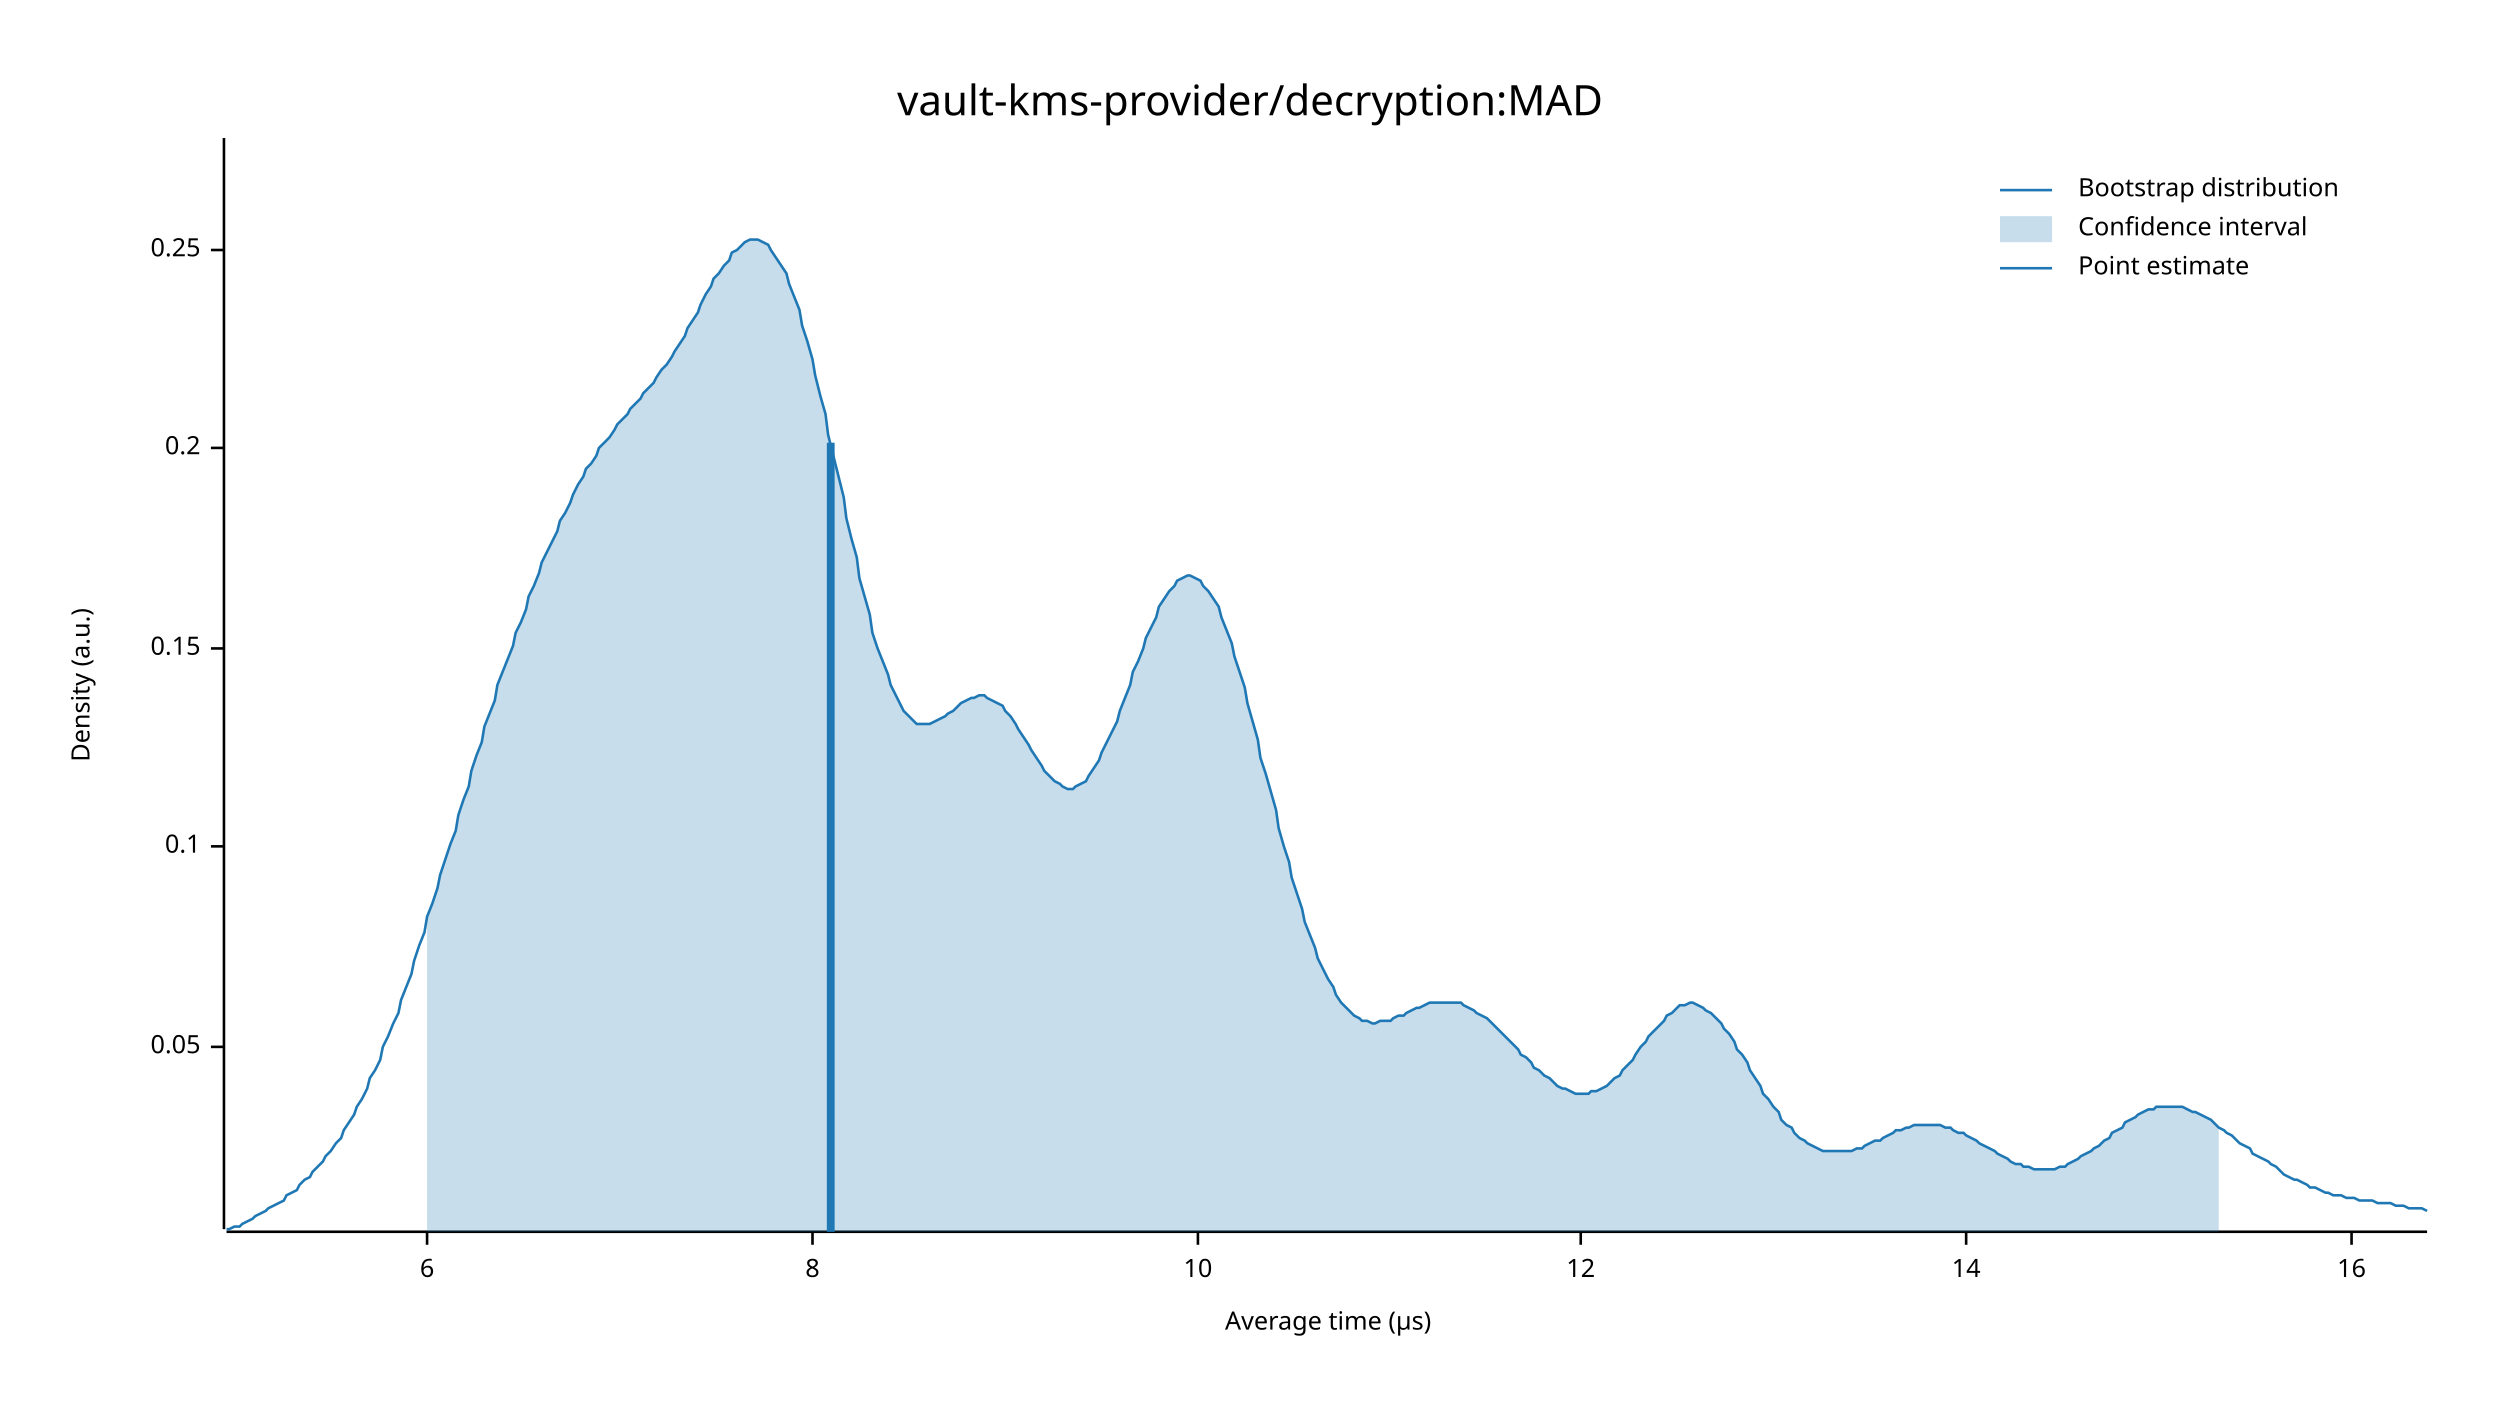
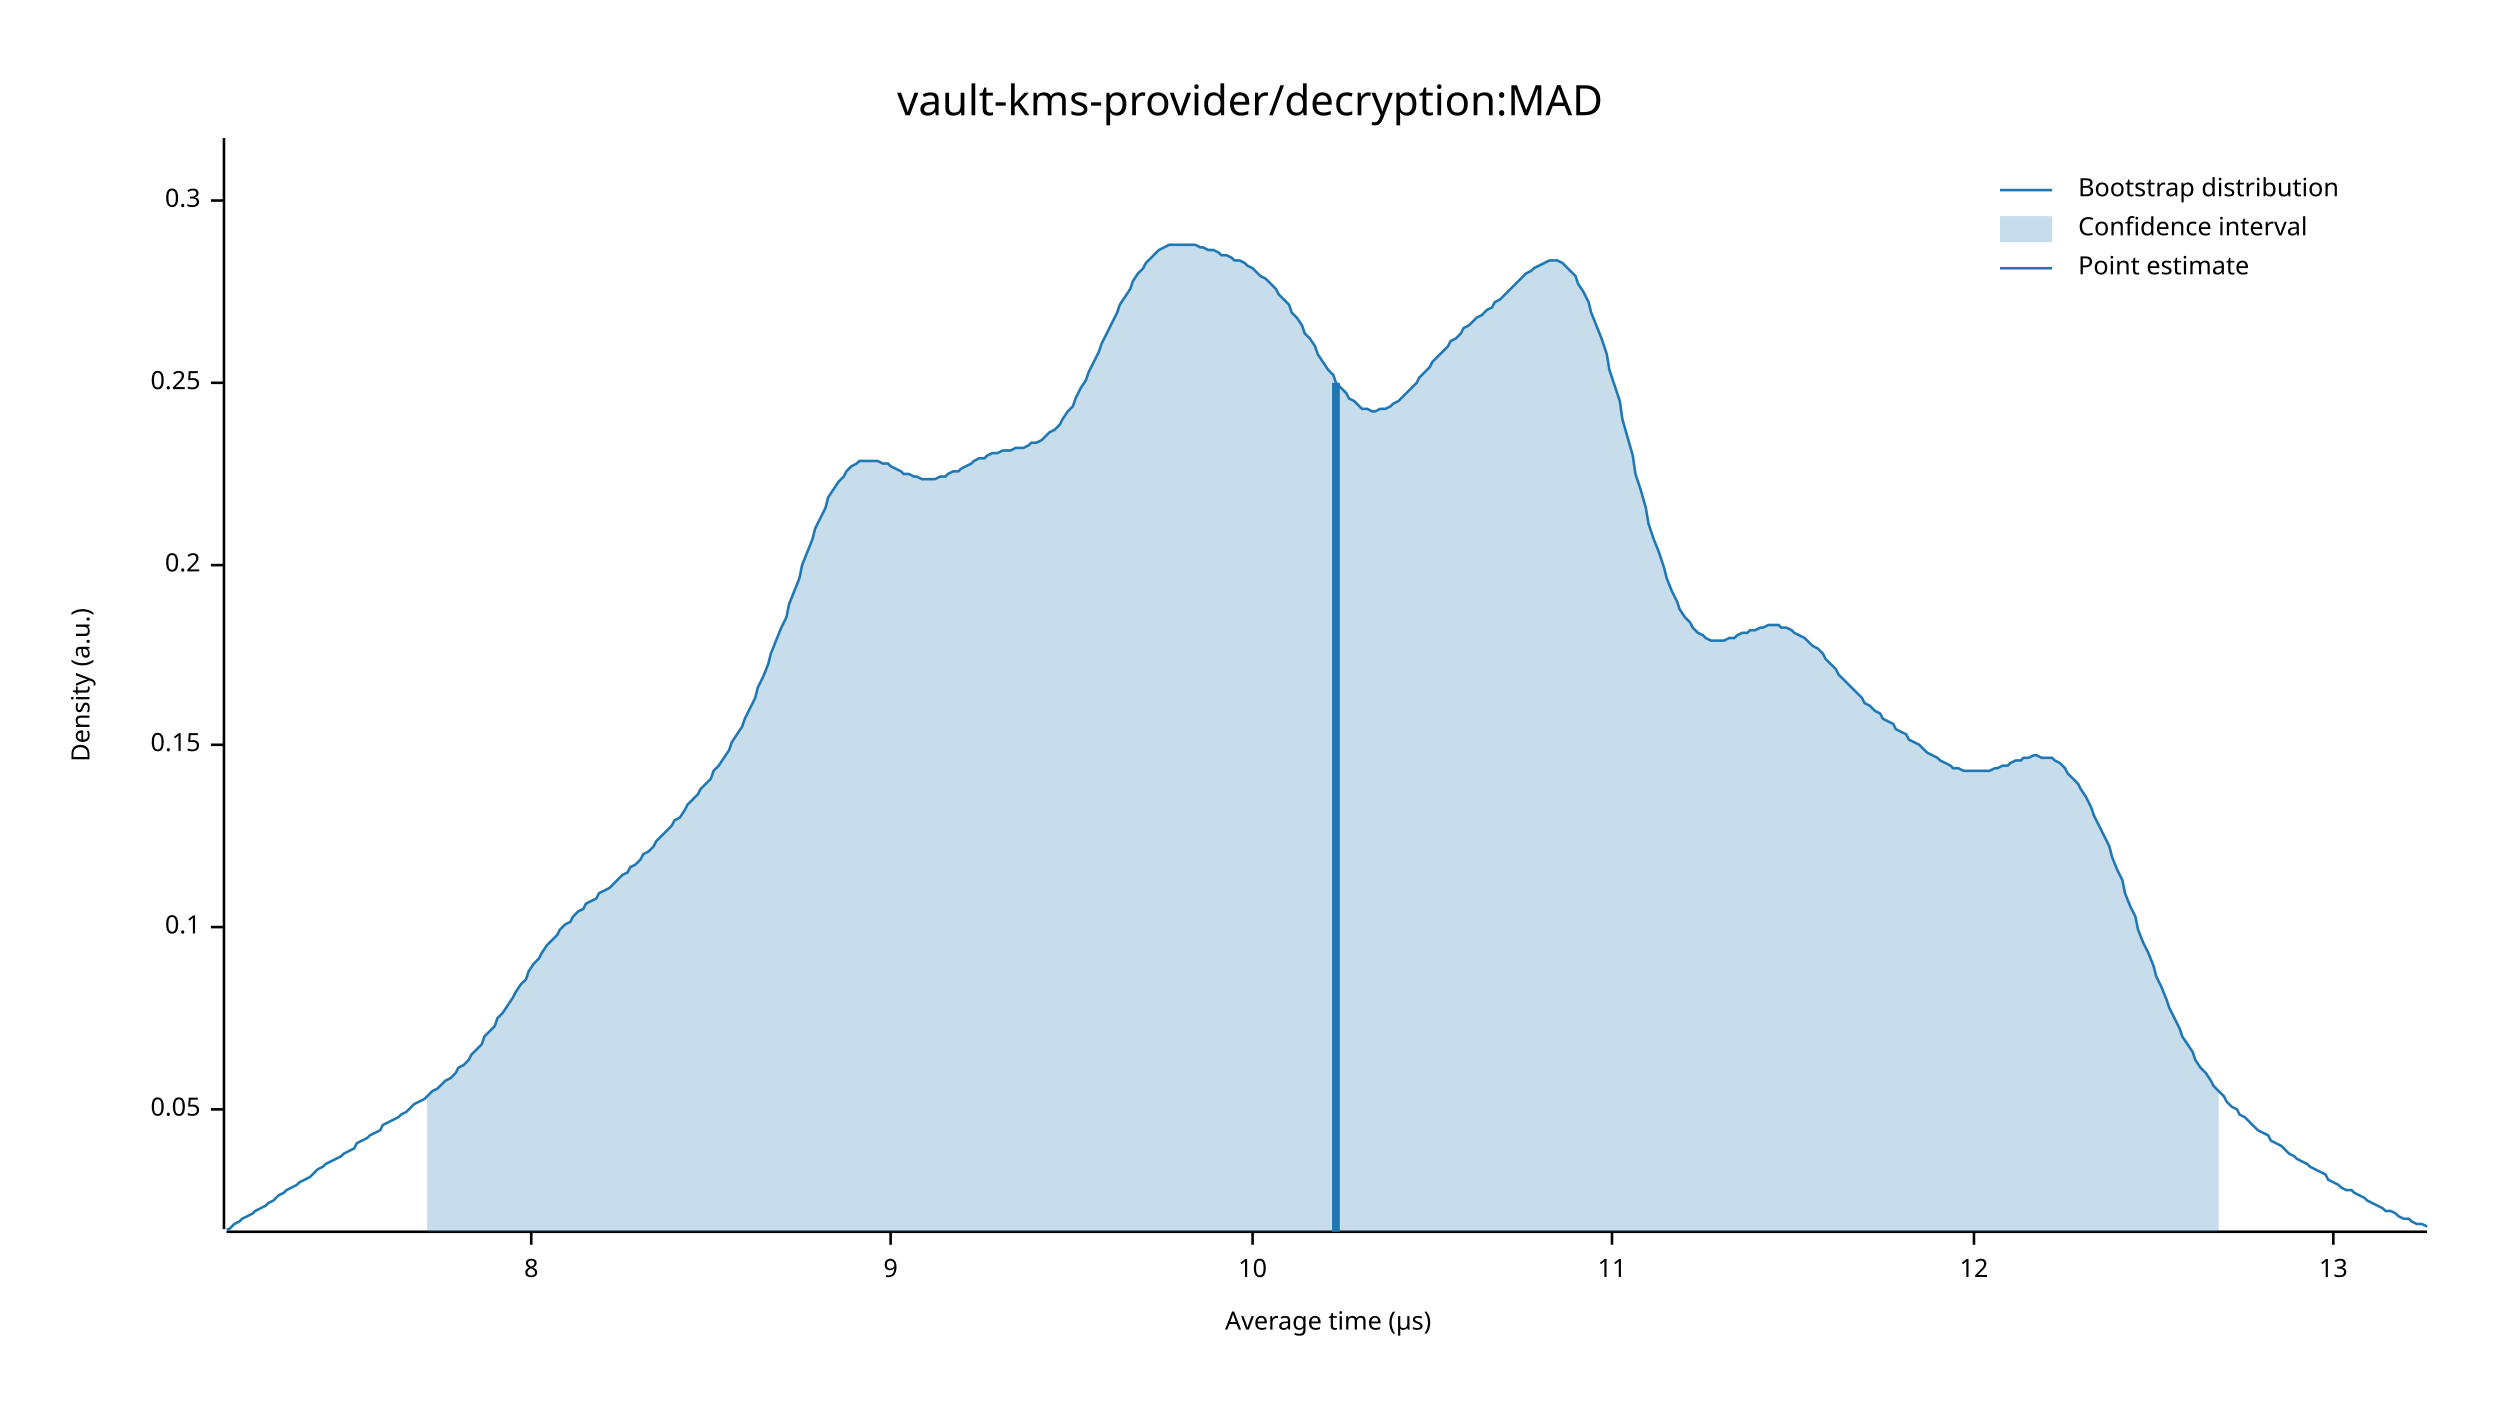
<svg xmlns="http://www.w3.org/2000/svg" width="960" height="540" viewBox="0 0 960 540">
  <text x="480" y="32" dy="0.76em" text-anchor="middle" font-family="sans-serif" font-size="16.129" opacity="1" fill="#000000">
vault-kms-provider/decryption:MAD
</text>
  <text x="27" y="263" dy="0.76em" text-anchor="middle" font-family="sans-serif" font-size="9.677" opacity="1" fill="#000000" transform="rotate(270, 27, 263)">
Density (a.u.)
</text>
  <text x="510" y="513" dy="-0.5ex" text-anchor="middle" font-family="sans-serif" font-size="9.677" opacity="1" fill="#000000">
Average time (µs)
</text>
  <polyline fill="none" opacity="1" stroke="#000000" stroke-width="1" points="86,53 86,472 " />
-   <text x="77" y="402" dy="0.5ex" text-anchor="end" font-family="sans-serif" font-size="9.677" opacity="1" fill="#000000">
+   <text x="77" y="426" dy="0.5ex" text-anchor="end" font-family="sans-serif" font-size="9.677" opacity="1" fill="#000000">
0.05
</text>
-   <polyline fill="none" opacity="1" stroke="#000000" stroke-width="1" points="81,402 86,402 " />
-   <text x="77" y="325" dy="0.5ex" text-anchor="end" font-family="sans-serif" font-size="9.677" opacity="1" fill="#000000">
+   <polyline fill="none" opacity="1" stroke="#000000" stroke-width="1" points="81,426 86,426 " />
+   <text x="77" y="356" dy="0.5ex" text-anchor="end" font-family="sans-serif" font-size="9.677" opacity="1" fill="#000000">
0.1
</text>
-   <polyline fill="none" opacity="1" stroke="#000000" stroke-width="1" points="81,325 86,325 " />
-   <text x="77" y="249" dy="0.5ex" text-anchor="end" font-family="sans-serif" font-size="9.677" opacity="1" fill="#000000">
+   <polyline fill="none" opacity="1" stroke="#000000" stroke-width="1" points="81,356 86,356 " />
+   <text x="77" y="286" dy="0.5ex" text-anchor="end" font-family="sans-serif" font-size="9.677" opacity="1" fill="#000000">
0.15
</text>
-   <polyline fill="none" opacity="1" stroke="#000000" stroke-width="1" points="81,249 86,249 " />
-   <text x="77" y="172" dy="0.5ex" text-anchor="end" font-family="sans-serif" font-size="9.677" opacity="1" fill="#000000">
+   <polyline fill="none" opacity="1" stroke="#000000" stroke-width="1" points="81,286 86,286 " />
+   <text x="77" y="217" dy="0.5ex" text-anchor="end" font-family="sans-serif" font-size="9.677" opacity="1" fill="#000000">
0.2
</text>
-   <polyline fill="none" opacity="1" stroke="#000000" stroke-width="1" points="81,172 86,172 " />
-   <text x="77" y="96" dy="0.5ex" text-anchor="end" font-family="sans-serif" font-size="9.677" opacity="1" fill="#000000">
+   <polyline fill="none" opacity="1" stroke="#000000" stroke-width="1" points="81,217 86,217 " />
+   <text x="77" y="147" dy="0.5ex" text-anchor="end" font-family="sans-serif" font-size="9.677" opacity="1" fill="#000000">
0.25
</text>
-   <polyline fill="none" opacity="1" stroke="#000000" stroke-width="1" points="81,96 86,96 " />
+   <polyline fill="none" opacity="1" stroke="#000000" stroke-width="1" points="81,147 86,147 " />
+   <text x="77" y="77" dy="0.5ex" text-anchor="end" font-family="sans-serif" font-size="9.677" opacity="1" fill="#000000">
+ 0.3
+ </text>
+   <polyline fill="none" opacity="1" stroke="#000000" stroke-width="1" points="81,77 86,77 " />
  <polyline fill="none" opacity="1" stroke="#000000" stroke-width="1" points="87,473 932,473 " />
-   <text x="164" y="483" dy="0.76em" text-anchor="middle" font-family="sans-serif" font-size="9.677" opacity="1" fill="#000000">
- 6
- </text>
-   <polyline fill="none" opacity="1" stroke="#000000" stroke-width="1" points="164,473 164,478 " />
-   <text x="312" y="483" dy="0.76em" text-anchor="middle" font-family="sans-serif" font-size="9.677" opacity="1" fill="#000000">
+   <text x="204" y="483" dy="0.76em" text-anchor="middle" font-family="sans-serif" font-size="9.677" opacity="1" fill="#000000">
8
</text>
-   <polyline fill="none" opacity="1" stroke="#000000" stroke-width="1" points="312,473 312,478 " />
-   <text x="460" y="483" dy="0.76em" text-anchor="middle" font-family="sans-serif" font-size="9.677" opacity="1" fill="#000000">
+   <polyline fill="none" opacity="1" stroke="#000000" stroke-width="1" points="204,473 204,478 " />
+   <text x="342" y="483" dy="0.76em" text-anchor="middle" font-family="sans-serif" font-size="9.677" opacity="1" fill="#000000">
+ 9
+ </text>
+   <polyline fill="none" opacity="1" stroke="#000000" stroke-width="1" points="342,473 342,478 " />
+   <text x="481" y="483" dy="0.76em" text-anchor="middle" font-family="sans-serif" font-size="9.677" opacity="1" fill="#000000">
10
</text>
-   <polyline fill="none" opacity="1" stroke="#000000" stroke-width="1" points="460,473 460,478 " />
-   <text x="607" y="483" dy="0.76em" text-anchor="middle" font-family="sans-serif" font-size="9.677" opacity="1" fill="#000000">
+   <polyline fill="none" opacity="1" stroke="#000000" stroke-width="1" points="481,473 481,478 " />
+   <text x="619" y="483" dy="0.76em" text-anchor="middle" font-family="sans-serif" font-size="9.677" opacity="1" fill="#000000">
+ 11
+ </text>
+   <polyline fill="none" opacity="1" stroke="#000000" stroke-width="1" points="619,473 619,478 " />
+   <text x="758" y="483" dy="0.76em" text-anchor="middle" font-family="sans-serif" font-size="9.677" opacity="1" fill="#000000">
12
</text>
-   <polyline fill="none" opacity="1" stroke="#000000" stroke-width="1" points="607,473 607,478 " />
-   <text x="755" y="483" dy="0.76em" text-anchor="middle" font-family="sans-serif" font-size="9.677" opacity="1" fill="#000000">
- 14
+   <polyline fill="none" opacity="1" stroke="#000000" stroke-width="1" points="758,473 758,478 " />
+   <text x="896" y="483" dy="0.76em" text-anchor="middle" font-family="sans-serif" font-size="9.677" opacity="1" fill="#000000">
+ 13
</text>
-   <polyline fill="none" opacity="1" stroke="#000000" stroke-width="1" points="755,473 755,478 " />
-   <text x="903" y="483" dy="0.76em" text-anchor="middle" font-family="sans-serif" font-size="9.677" opacity="1" fill="#000000">
- 16
- </text>
-   <polyline fill="none" opacity="1" stroke="#000000" stroke-width="1" points="903,473 903,478 " />
-   <polyline fill="none" opacity="1" stroke="#1F78B4" stroke-width="1" points="87,472 88,472 90,471 92,471 93,470 95,469 97,468 98,467 100,466 102,465 103,464 105,463 107,462 109,461 110,459 112,458 114,457 115,455 117,453 119,452 120,450 122,448 124,446 125,444 127,442 129,439 131,437 132,434 134,431 136,428 137,425 139,422 141,418 142,414 144,411 146,407 147,402 149,398 151,393 153,389 154,384 156,379 158,374 159,369 161,363 163,358 164,352 166,347 168,341 169,336 171,330 173,324 175,319 176,313 178,307 180,302 181,296 183,290 185,285 186,279 188,274 190,269 191,263 193,258 195,253 197,248 198,243 200,239 202,234 203,229 205,225 207,220 208,216 210,212 212,208 214,204 215,200 217,197 219,193 220,190 222,186 224,183 225,180 227,178 229,175 230,172 232,170 234,168 236,165 237,163 239,161 241,159 242,157 244,155 246,153 247,151 249,149 251,147 252,145 254,142 256,140 258,137 259,135 261,132 263,129 264,126 266,123 268,120 269,117 271,113 273,110 274,107 276,105 278,102 280,100 281,97 283,96 285,94 286,93 288,92 290,92 291,92 293,93 295,94 296,96 298,99 300,102 302,105 303,109 305,114 307,119 308,125 310,131 312,138 313,144 315,152 317,159 318,167 320,175 322,183 324,191 325,199 327,207 329,214 330,222 332,229 334,236 335,243 337,249 339,254 341,259 342,263 344,267 346,271 347,273 349,275 351,277 352,278 354,278 356,278 357,278 359,277 361,276 363,275 364,274 366,273 368,271 369,270 371,269 373,268 374,268 376,267 378,267 379,268 381,269 383,270 385,271 386,273 388,275 390,278 391,280 393,283 395,286 396,288 398,291 400,294 401,296 403,298 405,300 407,301 408,302 410,303 412,303 413,302 415,301 417,300 418,298 420,295 422,292 423,289 425,285 427,281 429,277 430,273 432,268 434,263 435,258 437,254 439,249 440,245 442,241 444,237 445,233 447,230 449,227 451,225 452,223 454,222 456,221 457,221 459,222 461,223 462,225 464,227 466,230 468,233 469,237 471,242 473,247 474,252 476,258 478,264 479,270 481,277 483,284 484,291 486,297 488,304 490,311 491,318 493,325 495,331 496,337 498,343 500,349 501,354 503,359 505,364 506,368 508,372 510,376 512,379 513,382 515,385 517,387 518,388 520,390 522,391 523,392 525,392 527,393 528,393 530,392 532,392 534,392 535,391 537,390 539,390 540,389 542,388 544,387 545,387 547,386 549,385 550,385 552,385 554,385 556,385 557,385 559,385 561,385 562,386 564,387 566,388 567,389 569,390 571,391 573,393 574,394 576,396 578,398 579,399 581,401 583,403 584,405 586,406 588,408 589,410 591,411 593,413 595,414 596,415 598,417 600,418 601,418 603,419 605,420 606,420 608,420 610,420 611,419 613,419 615,418 617,417 618,416 620,414 622,413 623,411 625,409 627,407 628,405 630,402 632,400 633,398 635,396 637,394 639,392 640,390 642,389 644,387 645,386 647,386 649,385 650,385 652,386 654,387 655,388 657,389 659,391 661,393 662,395 664,397 666,400 667,403 669,405 671,408 672,411 674,414 676,417 677,420 679,422 681,425 683,427 684,430 686,432 688,433 689,435 691,437 693,438 694,439 696,440 698,441 700,442 701,442 703,442 705,442 706,442 708,442 710,442 711,442 713,441 715,441 716,440 718,439 720,438 722,438 723,437 725,436 727,435 728,434 730,434 732,433 733,433 735,432 737,432 738,432 740,432 742,432 744,432 745,432 747,433 749,433 750,434 752,435 754,435 755,436 757,437 759,438 760,439 762,440 764,441 766,442 767,443 769,444 771,445 772,446 774,447 776,447 777,448 779,448 781,449 782,449 784,449 786,449 788,449 789,449 791,448 793,448 794,447 796,446 798,445 799,444 801,443 803,442 804,441 806,440 808,438 810,437 811,435 813,434 815,433 816,431 818,430 820,429 821,428 823,427 825,426 827,426 828,425 830,425 832,425 833,425 835,425 837,425 838,425 840,426 842,427 843,427 845,428 847,429 849,430 850,431 852,433 854,434 855,435 857,436 859,438 860,439 862,440 864,441 865,443 867,444 869,445 871,446 872,447 874,448 876,450 877,451 879,452 881,453 882,453 884,454 886,455 887,456 889,456 891,457 893,458 894,458 896,459 898,459 899,459 901,460 903,460 904,460 906,461 908,461 909,461 911,461 913,462 915,462 916,462 918,462 920,463 921,463 923,463 925,464 926,464 928,464 930,464 932,465 " />
-   <polygon opacity="0.25" fill="#1F78B4" points="164,352 166,347 168,341 169,336 171,330 173,324 175,319 176,313 178,307 180,302 181,296 183,290 185,285 186,279 188,274 190,269 191,263 193,258 195,253 197,248 198,243 200,239 202,234 203,229 205,225 207,220 208,216 210,212 212,208 214,204 215,200 217,197 219,193 220,190 222,186 224,183 225,180 227,178 229,175 230,172 232,170 234,168 236,165 237,163 239,161 241,159 242,157 244,155 246,153 247,151 249,149 251,147 252,145 254,142 256,140 258,137 259,135 261,132 263,129 264,126 266,123 268,120 269,117 271,113 273,110 274,107 276,105 278,102 280,100 281,97 283,96 285,94 286,93 288,92 290,92 291,92 293,93 295,94 296,96 298,99 300,102 302,105 303,109 305,114 307,119 308,125 310,131 312,138 313,144 315,152 317,159 318,167 320,175 322,183 324,191 325,199 327,207 329,214 330,222 332,229 334,236 335,243 337,249 339,254 341,259 342,263 344,267 346,271 347,273 349,275 351,277 352,278 354,278 356,278 357,278 359,277 361,276 363,275 364,274 366,273 368,271 369,270 371,269 373,268 374,268 376,267 378,267 379,268 381,269 383,270 385,271 386,273 388,275 390,278 391,280 393,283 395,286 396,288 398,291 400,294 401,296 403,298 405,300 407,301 408,302 410,303 412,303 413,302 415,301 417,300 418,298 420,295 422,292 423,289 425,285 427,281 429,277 430,273 432,268 434,263 435,258 437,254 439,249 440,245 442,241 444,237 445,233 447,230 449,227 451,225 452,223 454,222 456,221 457,221 459,222 461,223 462,225 464,227 466,230 468,233 469,237 471,242 473,247 474,252 476,258 478,264 479,270 481,277 483,284 484,291 486,297 488,304 490,311 491,318 493,325 495,331 496,337 498,343 500,349 501,354 503,359 505,364 506,368 508,372 510,376 512,379 513,382 515,385 517,387 518,388 520,390 522,391 523,392 525,392 527,393 528,393 530,392 532,392 534,392 535,391 537,390 539,390 540,389 542,388 544,387 545,387 547,386 549,385 550,385 552,385 554,385 556,385 557,385 559,385 561,385 562,386 564,387 566,388 567,389 569,390 571,391 573,393 574,394 576,396 578,398 579,399 581,401 583,403 584,405 586,406 588,408 589,410 591,411 593,413 595,414 596,415 598,417 600,418 601,418 603,419 605,420 606,420 608,420 610,420 611,419 613,419 615,418 617,417 618,416 620,414 622,413 623,411 625,409 627,407 628,405 630,402 632,400 633,398 635,396 637,394 639,392 640,390 642,389 644,387 645,386 647,386 649,385 650,385 652,386 654,387 655,388 657,389 659,391 661,393 662,395 664,397 666,400 667,403 669,405 671,408 672,411 674,414 676,417 677,420 679,422 681,425 683,427 684,430 686,432 688,433 689,435 691,437 693,438 694,439 696,440 698,441 700,442 701,442 703,442 705,442 706,442 708,442 710,442 711,442 713,441 715,441 716,440 718,439 720,438 722,438 723,437 725,436 727,435 728,434 730,434 732,433 733,433 735,432 737,432 738,432 740,432 742,432 744,432 745,432 747,433 749,433 750,434 752,435 754,435 755,436 757,437 759,438 760,439 762,440 764,441 766,442 767,443 769,444 771,445 772,446 774,447 776,447 777,448 779,448 781,449 782,449 784,449 786,449 788,449 789,449 791,448 793,448 794,447 796,446 798,445 799,444 801,443 803,442 804,441 806,440 808,438 810,437 811,435 813,434 815,433 816,431 818,430 820,429 821,428 823,427 825,426 827,426 828,425 830,425 832,425 833,425 835,425 837,425 838,425 840,426 842,427 843,427 845,428 847,429 849,430 850,431 852,433 852,473 164,473 " />
-   <polyline fill="none" opacity="1" stroke="#1F78B4" stroke-width="3" points="319,473 319,170 " />
+   <polyline fill="none" opacity="1" stroke="#000000" stroke-width="1" points="896,473 896,478 " />
+   <polyline fill="none" opacity="1" stroke="#1F78B4" stroke-width="1" points="87,472 88,472 90,470 92,469 93,468 95,467 97,466 98,465 100,464 102,463 103,462 105,461 107,459 109,458 110,457 112,456 114,455 115,454 117,453 119,452 120,451 122,449 124,448 125,447 127,446 129,445 131,444 132,443 134,442 136,441 137,439 139,438 141,437 142,436 144,435 146,434 147,432 149,431 151,430 153,429 154,428 156,427 158,425 159,424 161,423 163,422 164,421 166,419 168,418 169,417 171,415 173,414 175,412 176,410 178,409 180,407 181,405 183,403 185,401 186,398 188,396 190,394 191,391 193,389 195,386 197,383 198,381 200,378 202,376 203,373 205,370 207,368 208,366 210,363 212,361 214,359 215,357 217,355 219,354 220,352 222,350 224,349 225,347 227,346 229,345 230,343 232,342 234,341 236,339 237,338 239,336 241,335 242,333 244,332 246,330 247,328 249,327 251,325 252,323 254,321 256,319 258,317 259,315 261,314 263,311 264,309 266,307 268,305 269,303 271,301 273,299 274,296 276,294 278,291 280,288 281,285 283,282 285,279 286,276 288,272 290,268 291,264 293,260 295,255 296,251 298,246 300,241 302,237 303,232 305,227 307,222 308,217 310,212 312,207 313,203 315,199 317,195 318,191 320,188 322,185 324,183 325,181 327,179 329,178 330,177 332,177 334,177 335,177 337,177 339,178 341,178 342,179 344,180 346,181 347,182 349,182 351,183 352,183 354,184 356,184 357,184 359,184 361,183 363,183 364,182 366,181 368,181 369,180 371,179 373,178 374,177 376,176 378,176 379,175 381,174 383,174 385,173 386,173 388,173 390,172 391,172 393,172 395,171 396,170 398,170 400,169 401,168 403,166 405,165 407,163 408,161 410,158 412,156 413,153 415,149 417,146 418,143 420,139 422,135 423,132 425,128 427,124 429,120 430,117 432,114 434,111 435,108 437,105 439,103 440,101 442,99 444,97 445,96 447,95 449,94 451,94 452,94 454,94 456,94 457,94 459,94 461,95 462,95 464,96 466,96 468,97 469,98 471,98 473,99 474,100 476,100 478,101 479,102 481,103 483,105 484,106 486,107 488,109 490,111 491,113 493,115 495,117 496,120 498,122 500,125 501,128 503,130 505,133 506,136 508,139 510,142 512,144 513,147 515,149 517,151 518,153 520,154 522,156 523,157 525,157 527,158 528,158 530,157 532,157 534,156 535,155 537,154 539,152 540,151 542,149 544,147 545,145 547,143 549,141 550,139 552,137 554,135 556,133 557,131 559,130 561,128 562,126 564,125 566,123 567,122 569,121 571,119 573,118 574,116 576,115 578,113 579,112 581,110 583,108 584,107 586,105 588,104 589,103 591,102 593,101 595,100 596,100 598,100 600,101 601,102 603,104 605,106 606,109 608,112 610,116 611,120 613,125 615,130 617,136 618,142 620,148 622,154 623,161 625,168 627,175 628,182 630,188 632,195 633,201 635,207 637,212 639,218 640,222 642,227 644,231 645,234 647,237 649,239 650,241 652,243 654,244 655,245 657,246 659,246 661,246 662,246 664,245 666,245 667,244 669,243 671,243 672,242 674,242 676,241 677,241 679,240 681,240 683,240 684,241 686,241 688,242 689,243 691,244 693,245 694,246 696,248 698,249 700,251 701,253 703,255 705,257 706,259 708,261 710,263 711,264 713,266 715,268 716,270 718,271 720,273 722,274 723,276 725,277 727,278 728,280 730,281 732,282 733,284 735,285 737,286 738,287 740,289 742,290 744,291 745,292 747,293 749,294 750,295 752,295 754,296 755,296 757,296 759,296 760,296 762,296 764,296 766,295 767,295 769,294 771,294 772,293 774,292 776,292 777,291 779,291 781,290 782,290 784,291 786,291 788,291 789,292 791,293 793,295 794,297 796,299 798,301 799,303 801,306 803,310 804,313 806,317 808,321 810,325 811,329 813,334 815,338 816,343 818,348 820,352 821,357 823,362 825,366 827,371 828,375 830,379 832,384 833,387 835,391 837,395 838,398 840,401 842,404 843,407 845,410 847,412 849,415 850,417 852,419 854,421 855,423 857,425 859,426 860,428 862,429 864,431 865,432 867,434 869,435 871,436 872,438 874,439 876,440 877,441 879,443 881,444 882,445 884,446 886,447 887,448 889,449 891,450 893,451 894,453 896,454 898,455 899,456 901,457 903,457 904,458 906,459 908,460 909,461 911,462 913,463 915,464 916,465 918,465 920,466 921,467 923,468 925,468 926,469 928,470 930,470 932,471 " />
+   <polygon opacity="0.25" fill="#1F78B4" points="164,421 166,419 168,418 169,417 171,415 173,414 175,412 176,410 178,409 180,407 181,405 183,403 185,401 186,398 188,396 190,394 191,391 193,389 195,386 197,383 198,381 200,378 202,376 203,373 205,370 207,368 208,366 210,363 212,361 214,359 215,357 217,355 219,354 220,352 222,350 224,349 225,347 227,346 229,345 230,343 232,342 234,341 236,339 237,338 239,336 241,335 242,333 244,332 246,330 247,328 249,327 251,325 252,323 254,321 256,319 258,317 259,315 261,314 263,311 264,309 266,307 268,305 269,303 271,301 273,299 274,296 276,294 278,291 280,288 281,285 283,282 285,279 286,276 288,272 290,268 291,264 293,260 295,255 296,251 298,246 300,241 302,237 303,232 305,227 307,222 308,217 310,212 312,207 313,203 315,199 317,195 318,191 320,188 322,185 324,183 325,181 327,179 329,178 330,177 332,177 334,177 335,177 337,177 339,178 341,178 342,179 344,180 346,181 347,182 349,182 351,183 352,183 354,184 356,184 357,184 359,184 361,183 363,183 364,182 366,181 368,181 369,180 371,179 373,178 374,177 376,176 378,176 379,175 381,174 383,174 385,173 386,173 388,173 390,172 391,172 393,172 395,171 396,170 398,170 400,169 401,168 403,166 405,165 407,163 408,161 410,158 412,156 413,153 415,149 417,146 418,143 420,139 422,135 423,132 425,128 427,124 429,120 430,117 432,114 434,111 435,108 437,105 439,103 440,101 442,99 444,97 445,96 447,95 449,94 451,94 452,94 454,94 456,94 457,94 459,94 461,95 462,95 464,96 466,96 468,97 469,98 471,98 473,99 474,100 476,100 478,101 479,102 481,103 483,105 484,106 486,107 488,109 490,111 491,113 493,115 495,117 496,120 498,122 500,125 501,128 503,130 505,133 506,136 508,139 510,142 512,144 513,147 515,149 517,151 518,153 520,154 522,156 523,157 525,157 527,158 528,158 530,157 532,157 534,156 535,155 537,154 539,152 540,151 542,149 544,147 545,145 547,143 549,141 550,139 552,137 554,135 556,133 557,131 559,130 561,128 562,126 564,125 566,123 567,122 569,121 571,119 573,118 574,116 576,115 578,113 579,112 581,110 583,108 584,107 586,105 588,104 589,103 591,102 593,101 595,100 596,100 598,100 600,101 601,102 603,104 605,106 606,109 608,112 610,116 611,120 613,125 615,130 617,136 618,142 620,148 622,154 623,161 625,168 627,175 628,182 630,188 632,195 633,201 635,207 637,212 639,218 640,222 642,227 644,231 645,234 647,237 649,239 650,241 652,243 654,244 655,245 657,246 659,246 661,246 662,246 664,245 666,245 667,244 669,243 671,243 672,242 674,242 676,241 677,241 679,240 681,240 683,240 684,241 686,241 688,242 689,243 691,244 693,245 694,246 696,248 698,249 700,251 701,253 703,255 705,257 706,259 708,261 710,263 711,264 713,266 715,268 716,270 718,271 720,273 722,274 723,276 725,277 727,278 728,280 730,281 732,282 733,284 735,285 737,286 738,287 740,289 742,290 744,291 745,292 747,293 749,294 750,295 752,295 754,296 755,296 757,296 759,296 760,296 762,296 764,296 766,295 767,295 769,294 771,294 772,293 774,292 776,292 777,291 779,291 781,290 782,290 784,291 786,291 788,291 789,292 791,293 793,295 794,297 796,299 798,301 799,303 801,306 803,310 804,313 806,317 808,321 810,325 811,329 813,334 815,338 816,343 818,348 820,352 821,357 823,362 825,366 827,371 828,375 830,379 832,384 833,387 835,391 837,395 838,398 840,401 842,404 843,407 845,410 847,412 849,415 850,417 852,419 852,473 164,473 " />
+   <polyline fill="none" opacity="1" stroke="#1F78B4" stroke-width="3" points="513,473 513,147 " />
  <text x="798" y="68" dy="0.76em" text-anchor="start" font-family="sans-serif" font-size="9.677" opacity="1" fill="#000000">
Bootstrap distribution
</text>
  <text x="798" y="83" dy="0.76em" text-anchor="start" font-family="sans-serif" font-size="9.677" opacity="1" fill="#000000">
Confidence interval
</text>
  <text x="798" y="98" dy="0.76em" text-anchor="start" font-family="sans-serif" font-size="9.677" opacity="1" fill="#000000">
Point estimate
</text>
  <polyline fill="none" opacity="1" stroke="#1F78B4" stroke-width="1" points="768,73 788,73 " />
  <rect x="768" y="83" width="20" height="10" opacity="0.25" fill="#1F78B4" stroke="none" />
  <polyline fill="none" opacity="1" stroke="#1F78B4" stroke-width="1" points="768,103 788,103 " />
</svg>
